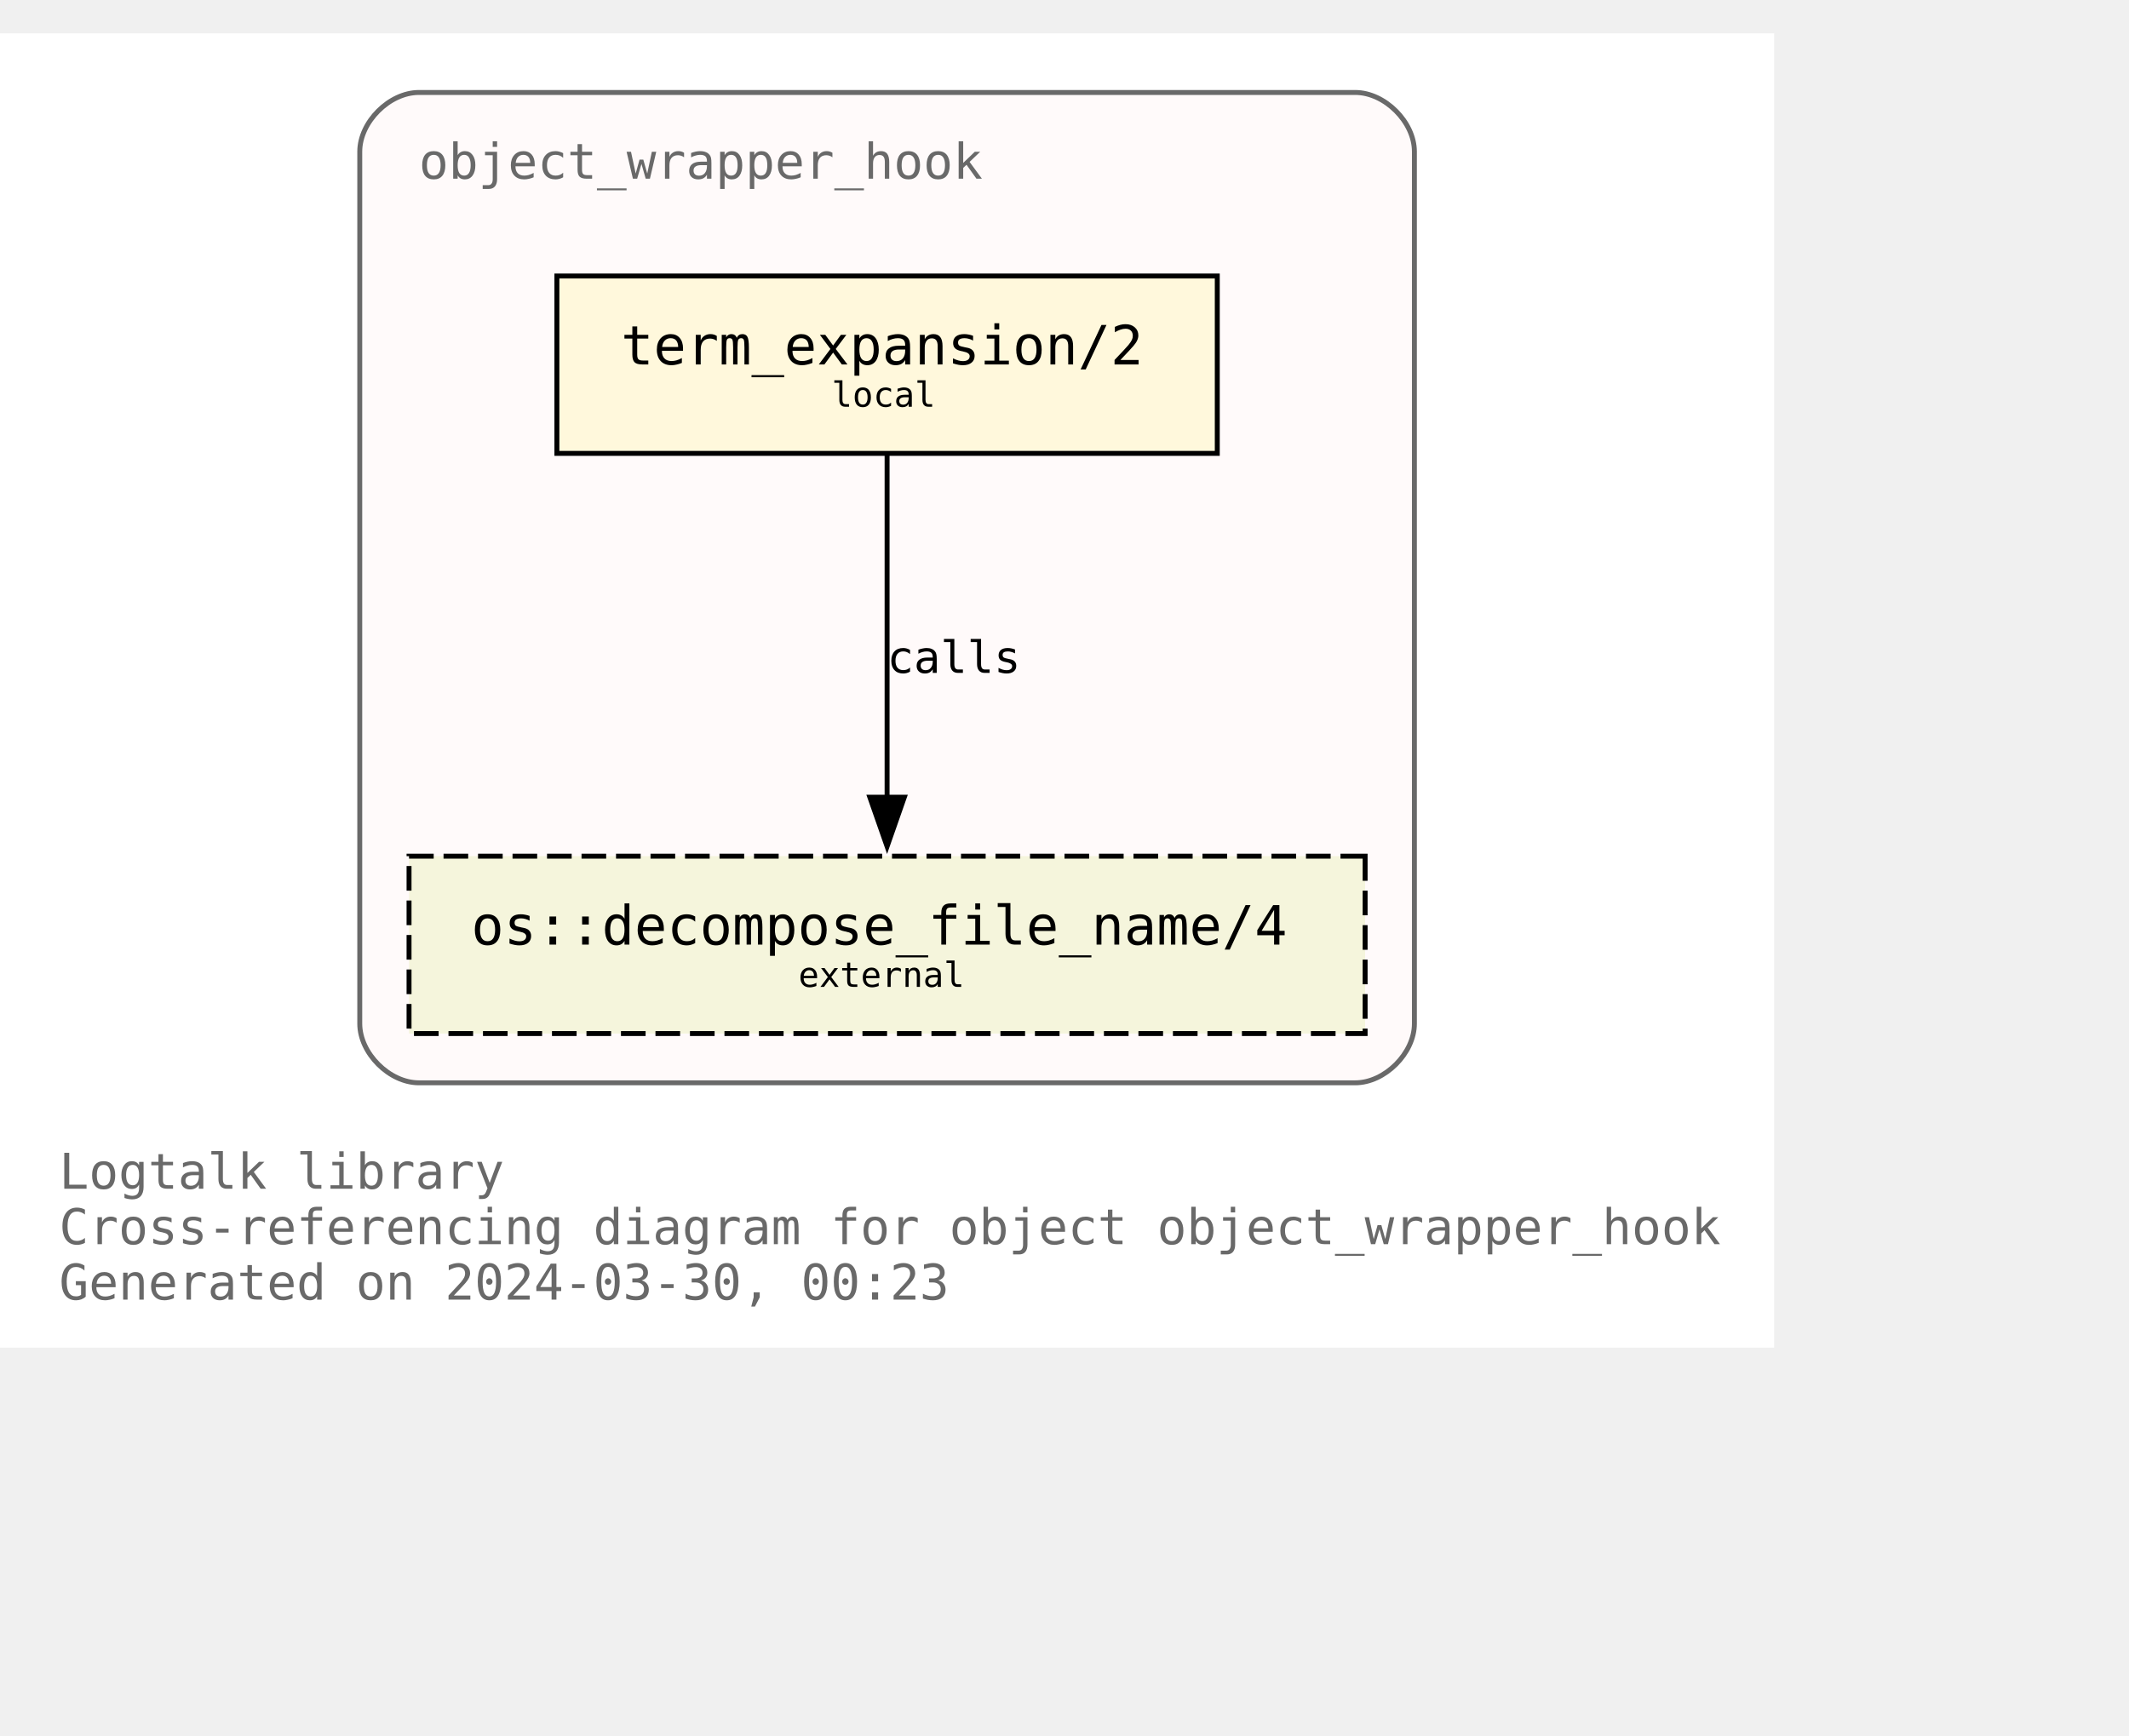
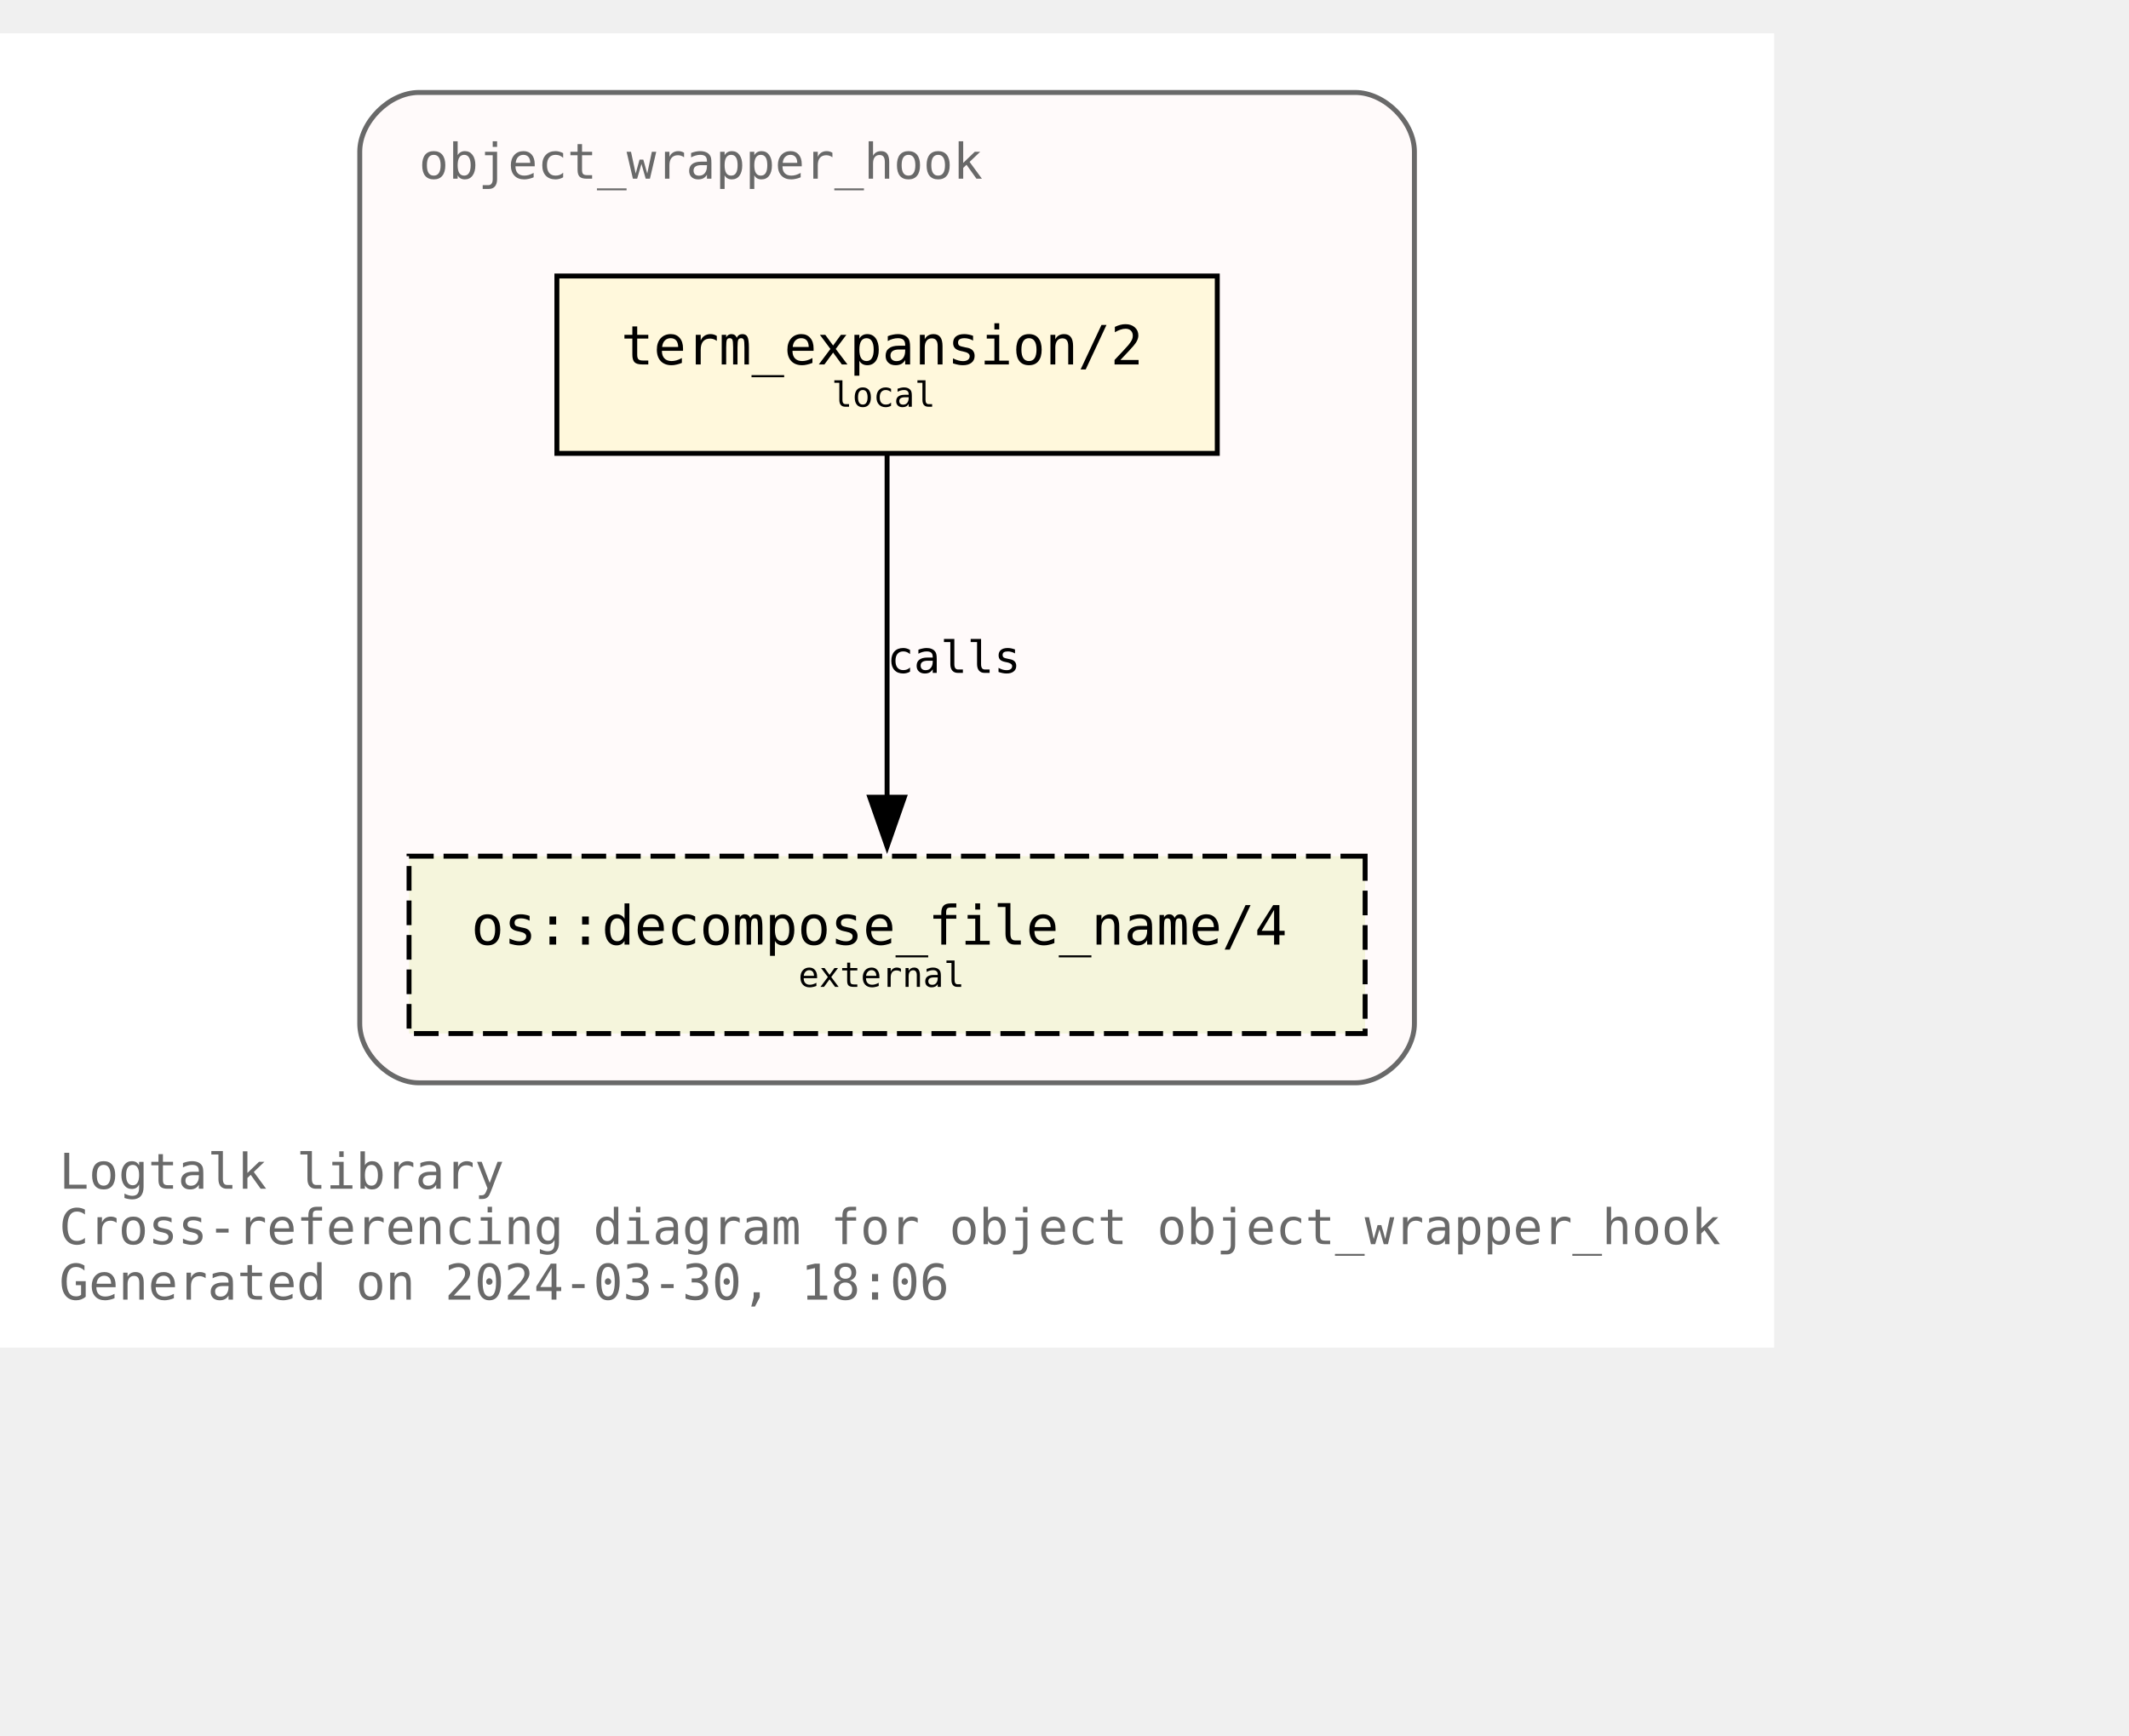
<svg xmlns="http://www.w3.org/2000/svg" xmlns:xlink="http://www.w3.org/1999/xlink" width="504pt" height="411pt" viewBox="72.00 72.00 432.00 338.75">
  <g id="graph0" class="graph" transform="scale(1 1) rotate(0) translate(76 334.75)">
    <polygon fill="white" stroke="none" points="-4,4 -4,-262.75 356,-262.75 356,4 -4,4" />
    <text text-anchor="start" x="8" y="-28.25" font-family="Monospace" font-size="10.00" fill="dimgray">Logtalk library</text>
    <text text-anchor="start" x="8" y="-17" font-family="Monospace" font-size="10.00" fill="dimgray">Cross-referencing diagram for object object_wrapper_hook</text>
-     <text text-anchor="start" x="8" y="-5.75" font-family="Monospace" font-size="10.00" fill="dimgray">Generated on 2024-03-30, 00:23</text>
+     <text text-anchor="start" x="8" y="-5.75" font-family="Monospace" font-size="10.00" fill="dimgray">Generated on 2024-03-30, 18:06</text>
    <g id="clust1" class="cluster">
      <g id="a_clust1">
        <a xlink:title="object_wrapper_hook">
          <path fill="snow" stroke="dimgray" d="M81,-49.75C81,-49.75 271,-49.75 271,-49.75 277,-49.75 283,-55.75 283,-61.75 283,-61.75 283,-238.75 283,-238.75 283,-244.75 277,-250.75 271,-250.75 271,-250.75 81,-250.75 81,-250.75 75,-250.75 69,-244.75 69,-238.75 69,-238.75 69,-61.75 69,-61.75 69,-55.75 75,-49.75 81,-49.75" />
          <g id="a_clust1_0">
-             <a xlink:href="https://github.com/LogtalkDotOrg/logtalk3/tree/8c8a178db70a26f0af47fe907d63a2be5c1f0dd6/library/hook_objects/object_wrapper_hook.lgt" xlink:title="https://github.com/LogtalkDotOrg/logtalk3/tree/8c8a178db70a26f0af47fe907d63a2be5c1f0dd6/library/hook_objects/object_wrapper_hook.lgt">
+             <a xlink:href="https://github.com/LogtalkDotOrg/logtalk3/tree/93549fee6aa7f5cb7cab9585e8ac9afadbfd2570/library/hook_objects/object_wrapper_hook.lgt" xlink:title="https://github.com/LogtalkDotOrg/logtalk3/tree/93549fee6aa7f5cb7cab9585e8ac9afadbfd2570/library/hook_objects/object_wrapper_hook.lgt">
              <text text-anchor="start" x="81" y="-233.25" font-family="Monospace" font-size="10.00" fill="dimgray">object_wrapper_hook</text>
            </a>
          </g>
        </a>
      </g>
    </g>
    <g id="node1" class="node">
      <g id="a_node1">
-         <a xlink:href="https://github.com/LogtalkDotOrg/logtalk3/tree/8c8a178db70a26f0af47fe907d63a2be5c1f0dd6/library/hook_objects/object_wrapper_hook.lgt#L39" xlink:title="https://github.com/LogtalkDotOrg/logtalk3/tree/8c8a178db70a26f0af47fe907d63a2be5c1f0dd6/library/hook_objects/object_wrapper_hook.lgt#L39">
+         <a xlink:href="https://github.com/LogtalkDotOrg/logtalk3/tree/93549fee6aa7f5cb7cab9585e8ac9afadbfd2570/library/hook_objects/object_wrapper_hook.lgt#L39" xlink:title="https://github.com/LogtalkDotOrg/logtalk3/tree/93549fee6aa7f5cb7cab9585e8ac9afadbfd2570/library/hook_objects/object_wrapper_hook.lgt#L39">
          <polygon fill="cornsilk" stroke="black" points="243,-213.5 109,-213.5 109,-177.5 243,-177.5 243,-213.5" />
          <text text-anchor="start" x="116.88" y="-196.32" font-family="Monospace" font-size="9.00"> </text>
          <text text-anchor="start" x="122" y="-195.55" font-family="Monospace" font-size="11.00">term_expansion/2</text>
          <text text-anchor="start" x="229.88" y="-196.32" font-family="Monospace" font-size="9.00"> </text>
          <text text-anchor="start" x="116.88" y="-185.45" font-family="Monospace" font-size="9.00"> </text>
          <text text-anchor="start" x="164.75" y="-186.97" font-family="Monospace" font-size="7.00">local</text>
          <text text-anchor="start" x="229.88" y="-185.45" font-family="Monospace" font-size="9.00"> </text>
        </a>
      </g>
    </g>
    <g id="node2" class="node">
      <g id="a_node2">
        <a xlink:href="https://logtalk.org/library/osp_0.html#decompose_file_name/4" xlink:title="https://logtalk.org/library/osp_0.html#decompose_file_name/4">
          <polygon fill="beige" stroke="black" stroke-dasharray="5,2" points="273,-95.75 79,-95.75 79,-59.75 273,-59.75 273,-95.75" />
          <text text-anchor="start" x="86.88" y="-78.58" font-family="Monospace" font-size="9.00"> </text>
          <text text-anchor="start" x="91.62" y="-77.8" font-family="Monospace" font-size="11.00">os::decompose_file_name/4</text>
          <text text-anchor="start" x="259.88" y="-78.58" font-family="Monospace" font-size="9.00"> </text>
          <text text-anchor="start" x="86.88" y="-67.7" font-family="Monospace" font-size="9.00"> </text>
          <text text-anchor="start" x="158" y="-69.22" font-family="Monospace" font-size="7.00">external</text>
          <text text-anchor="start" x="259.88" y="-67.7" font-family="Monospace" font-size="9.00"> </text>
        </a>
      </g>
    </g>
    <g id="edge1" class="edge">
      <g id="a_edge1">
-         <a xlink:href="https://github.com/LogtalkDotOrg/logtalk3/tree/8c8a178db70a26f0af47fe907d63a2be5c1f0dd6/library/hook_objects/object_wrapper_hook.lgt#L39" xlink:title="calls">
+         <a xlink:href="https://github.com/LogtalkDotOrg/logtalk3/tree/93549fee6aa7f5cb7cab9585e8ac9afadbfd2570/library/hook_objects/object_wrapper_hook.lgt#L39" xlink:title="calls">
          <path fill="none" stroke="black" d="M176,-177.17C176,-158.76 176,-129.35 176,-107.46" />
          <polygon fill="black" stroke="black" points="179.5,-107.71 176,-97.71 172.5,-107.71 179.5,-107.71" />
        </a>
      </g>
      <g id="a_edge1-label">
-         <a xlink:href="https://github.com/LogtalkDotOrg/logtalk3/tree/8c8a178db70a26f0af47fe907d63a2be5c1f0dd6/library/hook_objects/object_wrapper_hook.lgt#L39" xlink:title="https://github.com/LogtalkDotOrg/logtalk3/tree/8c8a178db70a26f0af47fe907d63a2be5c1f0dd6/library/hook_objects/object_wrapper_hook.lgt#L39">
+         <a xlink:href="https://github.com/LogtalkDotOrg/logtalk3/tree/93549fee6aa7f5cb7cab9585e8ac9afadbfd2570/library/hook_objects/object_wrapper_hook.lgt#L39" xlink:title="https://github.com/LogtalkDotOrg/logtalk3/tree/93549fee6aa7f5cb7cab9585e8ac9afadbfd2570/library/hook_objects/object_wrapper_hook.lgt#L39">
          <text text-anchor="start" x="176" y="-132.95" font-family="Monospace" font-size="9.00">calls</text>
        </a>
      </g>
    </g>
  </g>
</svg>
